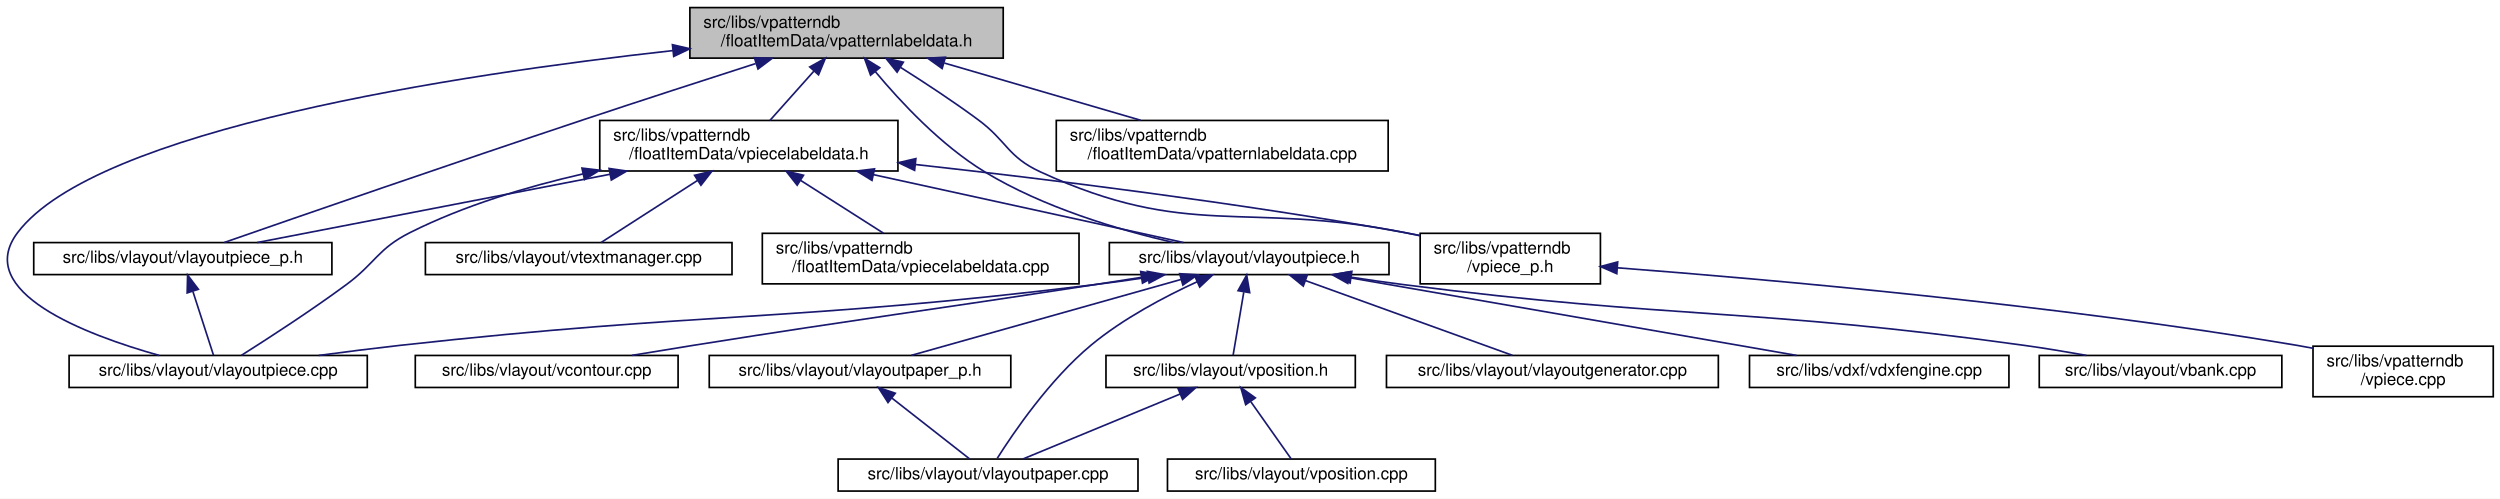
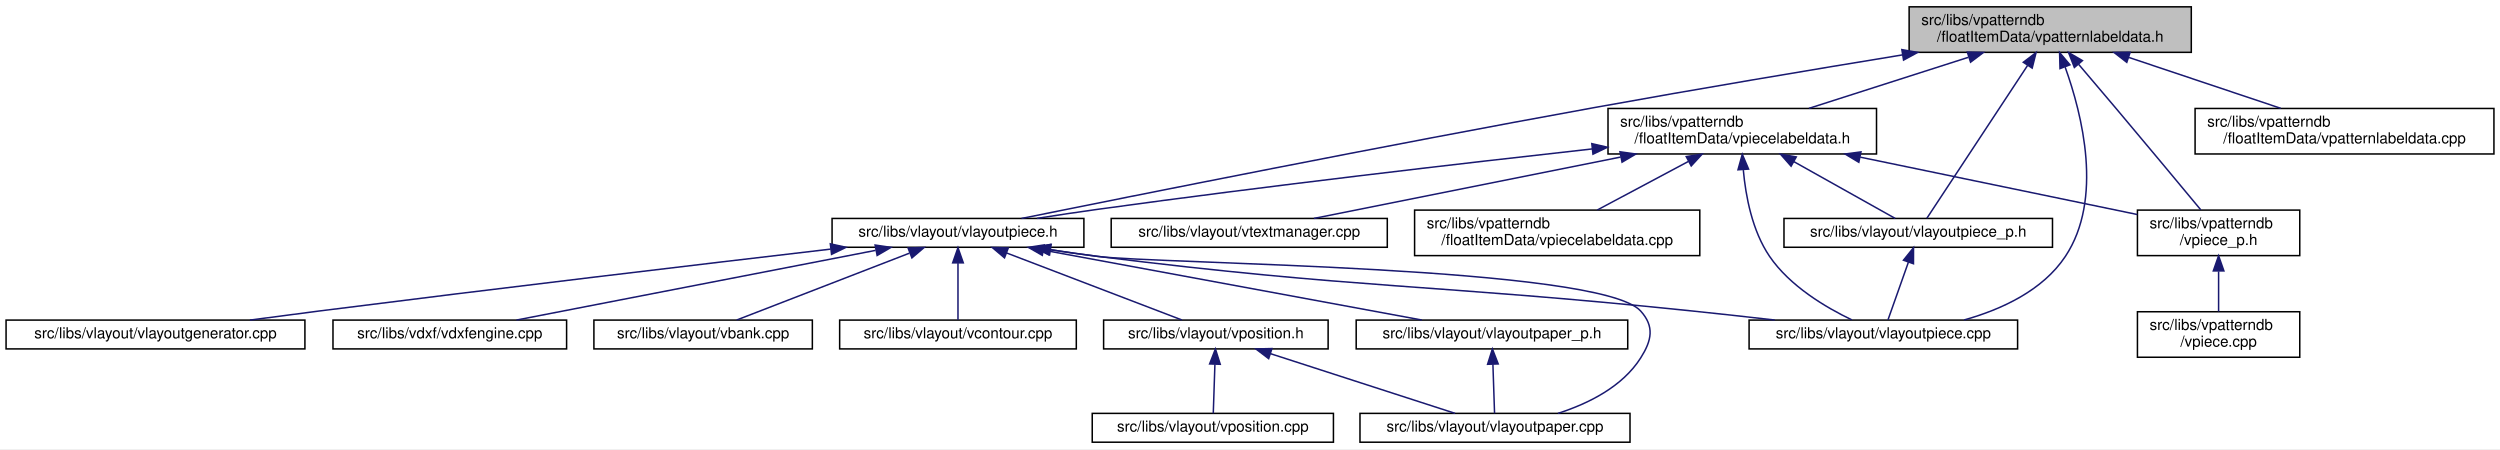
- <svg xmlns="http://www.w3.org/2000/svg" xmlns:xlink="http://www.w3.org/1999/xlink" width="1484pt" height="296pt" viewBox="0.00 0.00 1484.02 296.00">
+ <svg xmlns="http://www.w3.org/2000/svg" xmlns:xlink="http://www.w3.org/1999/xlink" width="1648pt" height="296pt" viewBox="0.00 0.00 1648.00 296.00">
  <g id="graph0" class="graph" transform="scale(1 1) rotate(0) translate(4 292)">
-     <polygon fill="white" stroke="transparent" points="-4,4 -4,-292 1480.02,-292 1480.02,4 -4,4" />
+     <polygon fill="white" stroke="transparent" points="-4,4 -4,-292 1644,-292 1644,4 -4,4" />
    <g id="node1" class="node">
      <g id="a_node1">
        <a xlink:title=" ">
-           <polygon fill="#bfbfbf" stroke="black" points="405.52,-257.5 405.52,-287.5 591.52,-287.5 591.52,-257.5 405.52,-257.5" />
-           <text text-anchor="start" x="413.52" y="-275.5" font-family="Helvetica,sans-Serif" font-size="10.00">src/libs/vpatterndb</text>
-           <text text-anchor="middle" x="498.52" y="-264.5" font-family="Helvetica,sans-Serif" font-size="10.00">/floatItemData/vpatternlabeldata.h</text>
+           <polygon fill="#bfbfbf" stroke="black" points="1254.5,-257.5 1254.5,-287.5 1440.5,-287.5 1440.5,-257.5 1254.5,-257.5" />
+           <text text-anchor="start" x="1262.5" y="-275.5" font-family="Helvetica,sans-Serif" font-size="10.00">src/libs/vpatterndb</text>
+           <text text-anchor="middle" x="1347.5" y="-264.5" font-family="Helvetica,sans-Serif" font-size="10.00">/floatItemData/vpatternlabeldata.h</text>
        </a>
      </g>
    </g>
    <g id="node2" class="node">
      <g id="a_node2">
+         <a xlink:href="../../d6/de0/vlayoutpiece_8h.html" target="_top" xlink:title=" ">
+           <polygon fill="white" stroke="black" points="544.5,-129 544.5,-148 710.5,-148 710.5,-129 544.5,-129" />
+           <text text-anchor="middle" x="627.5" y="-136" font-family="Helvetica,sans-Serif" font-size="10.00">src/libs/vlayout/vlayoutpiece.h</text>
+         </a>
+       </g>
+     </g>
+     <g id="edge1" class="edge">
+       <path fill="none" stroke="midnightblue" d="M1250.08,-255.81C1191.1,-246.15 1114.39,-233.3 1046.5,-221 908.13,-195.94 744.69,-163.25 669.36,-148.01" />
+       <polygon fill="midnightblue" stroke="midnightblue" points="1249.7,-259.3 1260.14,-257.46 1250.83,-252.39 1249.7,-259.3" />
+     </g>
+     <g id="node9" class="node">
+       <g id="a_node9">
        <a xlink:href="../../dd/d70/vlayoutpiece_8cpp.html" target="_top" xlink:title=" ">
-           <polygon fill="white" stroke="black" points="37.02,-62 37.02,-81 214.02,-81 214.02,-62 37.02,-62" />
-           <text text-anchor="middle" x="125.52" y="-69" font-family="Helvetica,sans-Serif" font-size="10.00">src/libs/vlayout/vlayoutpiece.cpp</text>
-         </a>
-       </g>
-     </g>
-     <g id="edge1" class="edge">
-       <path fill="none" stroke="midnightblue" d="M395.49,-261.98C265.42,-247.56 52.97,-215.12 6.52,-154 -20.22,-118.81 46.48,-93.4 90.49,-81.02" />
-       <polygon fill="midnightblue" stroke="midnightblue" points="395.16,-265.47 405.48,-263.08 395.92,-258.51 395.16,-265.47" />
-     </g>
-     <g id="node3" class="node">
-       <g id="a_node3">
-         <a xlink:href="../../d6/de0/vlayoutpiece_8h.html" target="_top" xlink:title=" ">
-           <polygon fill="white" stroke="black" points="654.52,-129 654.52,-148 820.52,-148 820.52,-129 654.52,-129" />
-           <text text-anchor="middle" x="737.52" y="-136" font-family="Helvetica,sans-Serif" font-size="10.00">src/libs/vlayout/vlayoutpiece.h</text>
-         </a>
-       </g>
-     </g>
-     <g id="edge2" class="edge">
-       <path fill="none" stroke="midnightblue" d="M515.56,-249.53C530.79,-231.24 554.65,-205.75 580.52,-190 615.25,-168.86 659.76,-155.64 692.51,-148.05" />
-       <polygon fill="midnightblue" stroke="midnightblue" points="512.78,-247.39 509.19,-257.36 518.22,-251.81 512.78,-247.39" />
+           <polygon fill="white" stroke="black" points="1149,-62 1149,-81 1326,-81 1326,-62 1149,-62" />
+           <text text-anchor="middle" x="1237.5" y="-69" font-family="Helvetica,sans-Serif" font-size="10.00">src/libs/vlayout/vlayoutpiece.cpp</text>
+         </a>
+       </g>
+     </g>
+     <g id="edge13" class="edge">
+       <path fill="none" stroke="midnightblue" d="M1357.35,-247.73C1368.63,-216.36 1382.54,-160.71 1357.5,-123 1342.56,-100.5 1315.42,-88 1290.72,-81.07" />
+       <polygon fill="midnightblue" stroke="midnightblue" points="1353.96,-246.78 1353.68,-257.37 1360.5,-249.27 1353.96,-246.78" />
    </g>
    <g id="node12" class="node">
      <g id="a_node12">
        <a xlink:href="../../d6/d2f/vlayoutpiece__p_8h.html" target="_top" xlink:title=" ">
-           <polygon fill="white" stroke="black" points="16.02,-129 16.02,-148 193.02,-148 193.02,-129 16.02,-129" />
-           <text text-anchor="middle" x="104.52" y="-136" font-family="Helvetica,sans-Serif" font-size="10.00">src/libs/vlayout/vlayoutpiece_p.h</text>
+           <polygon fill="white" stroke="black" points="1172,-129 1172,-148 1349,-148 1349,-129 1172,-129" />
+           <text text-anchor="middle" x="1260.5" y="-136" font-family="Helvetica,sans-Serif" font-size="10.00">src/libs/vlayout/vlayoutpiece_p.h</text>
        </a>
      </g>
    </g>
    <g id="edge14" class="edge">
-       <path fill="none" stroke="midnightblue" d="M444.54,-254.27C414.47,-244.61 376.37,-232.27 342.52,-221 264.41,-194.99 172.3,-163.09 129.15,-148.08" />
-       <polygon fill="midnightblue" stroke="midnightblue" points="443.82,-257.72 454.42,-257.44 445.96,-251.05 443.82,-257.72" />
+       <path fill="none" stroke="midnightblue" d="M1332.59,-248.87C1312.98,-219.12 1279.45,-168.26 1266.17,-148.1" />
+       <polygon fill="midnightblue" stroke="midnightblue" points="1329.76,-250.95 1338.19,-257.37 1335.61,-247.1 1329.76,-250.95" />
    </g>
    <g id="node13" class="node">
      <g id="a_node13">
        <a xlink:href="../../dd/d40/vpatternlabeldata_8cpp.html" target="_top" xlink:title=" ">
-           <polygon fill="white" stroke="black" points="623.02,-190.5 623.02,-220.5 820.02,-220.5 820.02,-190.5 623.02,-190.5" />
-           <text text-anchor="start" x="631.02" y="-208.5" font-family="Helvetica,sans-Serif" font-size="10.00">src/libs/vpatterndb</text>
-           <text text-anchor="middle" x="721.52" y="-197.5" font-family="Helvetica,sans-Serif" font-size="10.00">/floatItemData/vpatternlabeldata.cpp</text>
+           <polygon fill="white" stroke="black" points="1443,-190.5 1443,-220.5 1640,-220.5 1640,-190.5 1443,-190.5" />
+           <text text-anchor="start" x="1451" y="-208.5" font-family="Helvetica,sans-Serif" font-size="10.00">src/libs/vpatterndb</text>
+           <text text-anchor="middle" x="1541.5" y="-197.5" font-family="Helvetica,sans-Serif" font-size="10.00">/floatItemData/vpatternlabeldata.cpp</text>
        </a>
      </g>
    </g>
    <g id="edge16" class="edge">
-       <path fill="none" stroke="midnightblue" d="M556.57,-254.58C592.79,-244.02 638.87,-230.59 673.11,-220.61" />
-       <polygon fill="midnightblue" stroke="midnightblue" points="555.26,-251.32 546.64,-257.48 557.22,-258.04 555.26,-251.32" />
+       <path fill="none" stroke="midnightblue" d="M1399.46,-254.09C1430.77,-243.6 1470.14,-230.41 1499.49,-220.58" />
+       <polygon fill="midnightblue" stroke="midnightblue" points="1397.97,-250.9 1389.6,-257.4 1400.19,-257.54 1397.97,-250.9" />
    </g>
    <g id="node14" class="node">
      <g id="a_node14">
        <a xlink:href="../../d8/dbc/vpiecelabeldata_8h.html" target="_top" xlink:title=" ">
-           <polygon fill="white" stroke="black" points="352.02,-190.5 352.02,-220.5 529.02,-220.5 529.02,-190.5 352.02,-190.5" />
-           <text text-anchor="start" x="360.02" y="-208.5" font-family="Helvetica,sans-Serif" font-size="10.00">src/libs/vpatterndb</text>
-           <text text-anchor="middle" x="440.52" y="-197.5" font-family="Helvetica,sans-Serif" font-size="10.00">/floatItemData/vpiecelabeldata.h</text>
+           <polygon fill="white" stroke="black" points="1056,-190.5 1056,-220.5 1233,-220.5 1233,-190.5 1056,-190.5" />
+           <text text-anchor="start" x="1064" y="-208.5" font-family="Helvetica,sans-Serif" font-size="10.00">src/libs/vpatterndb</text>
+           <text text-anchor="middle" x="1144.5" y="-197.5" font-family="Helvetica,sans-Serif" font-size="10.00">/floatItemData/vpiecelabeldata.h</text>
        </a>
      </g>
    </g>
    <g id="edge17" class="edge">
-       <path fill="none" stroke="midnightblue" d="M479.1,-249.74C470.52,-240.12 460.68,-229.09 453.08,-220.58" />
-       <polygon fill="midnightblue" stroke="midnightblue" points="476.67,-252.26 485.94,-257.4 481.89,-247.6 476.67,-252.26" />
+       <path fill="none" stroke="midnightblue" d="M1293.56,-254.23C1260.72,-243.71 1219.3,-230.45 1188.46,-220.58" />
+       <polygon fill="midnightblue" stroke="midnightblue" points="1292.86,-257.68 1303.45,-257.4 1295,-251.01 1292.86,-257.68" />
    </g>
    <g id="node17" class="node">
      <g id="a_node17">
        <a xlink:href="../../d8/da5/vpiece__p_8h.html" target="_top" xlink:title=" ">
-           <polygon fill="white" stroke="black" points="839.02,-123.5 839.02,-153.5 946.02,-153.5 946.02,-123.5 839.02,-123.5" />
-           <text text-anchor="start" x="847.02" y="-141.5" font-family="Helvetica,sans-Serif" font-size="10.00">src/libs/vpatterndb</text>
-           <text text-anchor="middle" x="892.52" y="-130.5" font-family="Helvetica,sans-Serif" font-size="10.00">/vpiece_p.h</text>
+           <polygon fill="white" stroke="black" points="1405,-123.5 1405,-153.5 1512,-153.5 1512,-123.5 1405,-123.5" />
+           <text text-anchor="start" x="1413" y="-141.5" font-family="Helvetica,sans-Serif" font-size="10.00">src/libs/vpatterndb</text>
+           <text text-anchor="middle" x="1458.5" y="-130.5" font-family="Helvetica,sans-Serif" font-size="10.00">/vpiece_p.h</text>
        </a>
      </g>
    </g>
    <g id="edge25" class="edge">
-       <path fill="none" stroke="midnightblue" d="M530.45,-252.08C544.81,-243.02 561.8,-231.87 576.52,-221 593.78,-208.26 594.04,-198.97 613.52,-190 701.94,-149.32 734.06,-172.92 829.52,-154 832.61,-153.39 835.77,-152.74 838.96,-152.06" />
-       <polygon fill="midnightblue" stroke="midnightblue" points="528.52,-249.15 521.89,-257.42 532.23,-255.09 528.52,-249.15" />
-     </g>
-     <g id="edge10" class="edge">
-       <path fill="none" stroke="midnightblue" d="M677.44,-127.42C666.82,-125.81 655.86,-124.26 645.52,-123 463.08,-100.68 416.22,-107.23 233.52,-87 217.82,-85.26 200.87,-83.11 185.16,-81.01" />
-       <polygon fill="midnightblue" stroke="midnightblue" points="677.06,-130.9 687.48,-128.97 678.13,-123.98 677.06,-130.9" />
+       <path fill="none" stroke="midnightblue" d="M1366.13,-249.71C1373.71,-240.83 1382.55,-230.44 1390.5,-221 1410.33,-197.47 1433.23,-169.96 1446.75,-153.67" />
+       <polygon fill="midnightblue" stroke="midnightblue" points="1363.42,-247.51 1359.59,-257.38 1368.74,-252.05 1363.42,-247.51" />
+     </g>
+     <g id="node3" class="node">
+       <g id="a_node3">
+         <a xlink:href="../../dd/d66/vdxfengine_8cpp.html" target="_top" xlink:title=" ">
+           <polygon fill="white" stroke="black" points="215.5,-62 215.5,-81 369.5,-81 369.5,-62 215.5,-62" />
+           <text text-anchor="middle" x="292.5" y="-69" font-family="Helvetica,sans-Serif" font-size="10.00">src/libs/vdxf/vdxfengine.cpp</text>
+         </a>
+       </g>
+     </g>
+     <g id="edge2" class="edge">
+       <path fill="none" stroke="midnightblue" d="M573.17,-126.96C507.23,-114.16 397.35,-92.84 336.47,-81.03" />
+       <polygon fill="midnightblue" stroke="midnightblue" points="572.88,-130.47 583.36,-128.94 574.21,-123.59 572.88,-130.47" />
    </g>
    <g id="node4" class="node">
      <g id="a_node4">
-         <a xlink:href="../../dd/d66/vdxfengine_8cpp.html" target="_top" xlink:title=" ">
-           <polygon fill="white" stroke="black" points="1034.52,-62 1034.52,-81 1188.52,-81 1188.52,-62 1034.52,-62" />
-           <text text-anchor="middle" x="1111.52" y="-69" font-family="Helvetica,sans-Serif" font-size="10.00">src/libs/vdxf/vdxfengine.cpp</text>
+         <a xlink:href="../../de/da8/vbank_8cpp.html" target="_top" xlink:title=" ">
+           <polygon fill="white" stroke="black" points="387.5,-62 387.5,-81 531.5,-81 531.5,-62 387.5,-62" />
+           <text text-anchor="middle" x="459.5" y="-69" font-family="Helvetica,sans-Serif" font-size="10.00">src/libs/vlayout/vbank.cpp</text>
        </a>
      </g>
    </g>
    <g id="edge3" class="edge">
-       <path fill="none" stroke="midnightblue" d="M796.82,-127.19C870.27,-114.43 994.05,-92.92 1062.43,-81.03" />
-       <polygon fill="midnightblue" stroke="midnightblue" points="796.06,-123.77 786.8,-128.94 797.25,-130.67 796.06,-123.77" />
+       <path fill="none" stroke="midnightblue" d="M595.46,-125.1C562.11,-112.2 510.75,-92.33 481.63,-81.06" />
+       <polygon fill="midnightblue" stroke="midnightblue" points="594.6,-128.52 605.19,-128.87 597.13,-122 594.6,-128.52" />
    </g>
    <g id="node5" class="node">
      <g id="a_node5">
-         <a xlink:href="../../de/da8/vbank_8cpp.html" target="_top" xlink:title=" ">
-           <polygon fill="white" stroke="black" points="1206.52,-62 1206.52,-81 1350.52,-81 1350.52,-62 1206.52,-62" />
-           <text text-anchor="middle" x="1278.52" y="-69" font-family="Helvetica,sans-Serif" font-size="10.00">src/libs/vlayout/vbank.cpp</text>
+         <a xlink:href="../../df/d5d/vcontour_8cpp.html" target="_top" xlink:title=" ">
+           <polygon fill="white" stroke="black" points="549.5,-62 549.5,-81 705.5,-81 705.5,-62 549.5,-62" />
+           <text text-anchor="middle" x="627.5" y="-69" font-family="Helvetica,sans-Serif" font-size="10.00">src/libs/vlayout/vcontour.cpp</text>
        </a>
      </g>
    </g>
    <g id="edge4" class="edge">
-       <path fill="none" stroke="midnightblue" d="M798,-127.45C808.49,-125.85 819.31,-124.3 829.52,-123 992.54,-102.2 1034.73,-109.5 1197.52,-87 1209.55,-85.34 1222.52,-83.18 1234.48,-81.04" />
-       <polygon fill="midnightblue" stroke="midnightblue" points="797.41,-124 788.06,-128.99 798.48,-130.92 797.41,-124" />
+       <path fill="none" stroke="midnightblue" d="M627.5,-118.54C627.5,-106.17 627.5,-90.62 627.5,-81.13" />
+       <polygon fill="midnightblue" stroke="midnightblue" points="624,-118.73 627.5,-128.73 631,-118.73 624,-118.73" />
    </g>
    <g id="node6" class="node">
      <g id="a_node6">
-         <a xlink:href="../../df/d5d/vcontour_8cpp.html" target="_top" xlink:title=" ">
-           <polygon fill="white" stroke="black" points="242.52,-62 242.52,-81 398.52,-81 398.52,-62 242.52,-62" />
-           <text text-anchor="middle" x="320.52" y="-69" font-family="Helvetica,sans-Serif" font-size="10.00">src/libs/vlayout/vcontour.cpp</text>
+         <a xlink:href="../../d1/dd1/vlayoutpaper_8cpp.html" target="_top" xlink:title=" ">
+           <polygon fill="white" stroke="black" points="892.5,-0.5 892.5,-19.5 1070.5,-19.5 1070.5,-0.5 892.5,-0.5" />
+           <text text-anchor="middle" x="981.5" y="-7.5" font-family="Helvetica,sans-Serif" font-size="10.00">src/libs/vlayout/vlayoutpaper.cpp</text>
        </a>
      </g>
    </g>
    <g id="edge5" class="edge">
-       <path fill="none" stroke="midnightblue" d="M673.46,-127.35C664.09,-125.88 654.56,-124.4 645.52,-123 539.8,-106.67 513.18,-103.79 407.52,-87 395.73,-85.13 383.04,-83.05 371.11,-81.06" />
-       <polygon fill="midnightblue" stroke="midnightblue" points="673.11,-130.84 683.53,-128.93 674.2,-123.92 673.11,-130.84" />
+       <path fill="none" stroke="midnightblue" d="M688.67,-127.37C698.95,-125.81 709.52,-124.29 719.5,-123 759.15,-117.89 1050.68,-116.65 1077.5,-87 1086.74,-76.78 1084.89,-67.63 1077.5,-56 1065.45,-37.05 1043.09,-25.94 1022.97,-19.5" />
+       <polygon fill="midnightblue" stroke="midnightblue" points="687.87,-123.95 678.52,-128.94 688.94,-130.87 687.87,-123.95" />
    </g>
    <g id="node7" class="node">
      <g id="a_node7">
-         <a xlink:href="../../d1/dd1/vlayoutpaper_8cpp.html" target="_top" xlink:title=" ">
-           <polygon fill="white" stroke="black" points="493.52,-0.5 493.52,-19.5 671.52,-19.5 671.52,-0.5 493.52,-0.5" />
-           <text text-anchor="middle" x="582.52" y="-7.5" font-family="Helvetica,sans-Serif" font-size="10.00">src/libs/vlayout/vlayoutpaper.cpp</text>
+         <a xlink:href="../../d2/d2d/vlayoutpaper__p_8h.html" target="_top" xlink:title=" ">
+           <polygon fill="white" stroke="black" points="890,-62 890,-81 1069,-81 1069,-62 890,-62" />
+           <text text-anchor="middle" x="979.5" y="-69" font-family="Helvetica,sans-Serif" font-size="10.00">src/libs/vlayout/vlayoutpaper_p.h</text>
        </a>
      </g>
    </g>
    <g id="edge6" class="edge">
-       <path fill="none" stroke="midnightblue" d="M706.59,-124.73C687.27,-115.86 662.53,-102.81 643.52,-87 619.07,-66.66 597.63,-35.21 587.97,-19.93" />
-       <polygon fill="midnightblue" stroke="midnightblue" points="705.31,-127.99 715.87,-128.86 708.16,-121.6 705.31,-127.99" />
+       <path fill="none" stroke="midnightblue" d="M683.73,-127.12C752.92,-114.34 869.07,-92.89 933.3,-81.03" />
+       <polygon fill="midnightblue" stroke="midnightblue" points="683.08,-123.68 673.88,-128.94 684.35,-130.56 683.08,-123.68" />
    </g>
    <g id="node8" class="node">
      <g id="a_node8">
-         <a xlink:href="../../d2/d2d/vlayoutpaper__p_8h.html" target="_top" xlink:title=" ">
-           <polygon fill="white" stroke="black" points="417.02,-62 417.02,-81 596.02,-81 596.02,-62 417.02,-62" />
-           <text text-anchor="middle" x="506.52" y="-69" font-family="Helvetica,sans-Serif" font-size="10.00">src/libs/vlayout/vlayoutpaper_p.h</text>
-         </a>
-       </g>
-     </g>
-     <g id="edge7" class="edge">
-       <path fill="none" stroke="midnightblue" d="M696.98,-126.09C651.28,-113.23 578.02,-92.62 536.96,-81.06" />
-       <polygon fill="midnightblue" stroke="midnightblue" points="696.27,-129.53 706.85,-128.87 698.17,-122.79 696.27,-129.53" />
-     </g>
-     <g id="node9" class="node">
-       <g id="a_node9">
        <a xlink:href="../../d3/d39/vlayoutgenerator_8cpp.html" target="_top" xlink:title=" ">
-           <polygon fill="white" stroke="black" points="819.02,-62 819.02,-81 1016.02,-81 1016.02,-62 819.02,-62" />
-           <text text-anchor="middle" x="917.52" y="-69" font-family="Helvetica,sans-Serif" font-size="10.00">src/libs/vlayout/vlayoutgenerator.cpp</text>
-         </a>
-       </g>
+           <polygon fill="white" stroke="black" points="0,-62 0,-81 197,-81 197,-62 0,-62" />
+           <text text-anchor="middle" x="98.5" y="-69" font-family="Helvetica,sans-Serif" font-size="10.00">src/libs/vlayout/vlayoutgenerator.cpp</text>
+         </a>
+       </g>
+     </g>
+     <g id="edge8" class="edge">
+       <path fill="none" stroke="midnightblue" d="M543.58,-127.79C458.58,-117.86 323.34,-101.85 206.5,-87 191.67,-85.12 175.71,-83.01 160.73,-81.01" />
+       <polygon fill="midnightblue" stroke="midnightblue" points="543.35,-131.28 553.69,-128.97 544.16,-124.33 543.35,-131.28" />
    </g>
    <g id="edge9" class="edge">
-       <path fill="none" stroke="midnightblue" d="M770.93,-125.44C806.64,-112.54 862.35,-92.42 893.81,-81.06" />
-       <polygon fill="midnightblue" stroke="midnightblue" points="769.64,-122.18 761.43,-128.87 772.02,-128.76 769.64,-122.18" />
+       <path fill="none" stroke="midnightblue" d="M687.97,-127.4C698.46,-125.81 709.29,-124.27 719.5,-123 893.11,-101.37 937.47,-105 1111.5,-87 1129.13,-85.18 1148.13,-83.07 1165.9,-81.03" />
+       <polygon fill="midnightblue" stroke="midnightblue" points="687.38,-123.95 678.03,-128.93 688.45,-130.87 687.38,-123.95" />
    </g>
    <g id="node10" class="node">
      <g id="a_node10">
        <a xlink:href="../../db/d5c/vposition_8h.html" target="_top" xlink:title=" ">
-           <polygon fill="white" stroke="black" points="652.52,-62 652.52,-81 800.52,-81 800.52,-62 652.52,-62" />
-           <text text-anchor="middle" x="726.52" y="-69" font-family="Helvetica,sans-Serif" font-size="10.00">src/libs/vlayout/vposition.h</text>
-         </a>
-       </g>
+           <polygon fill="white" stroke="black" points="723.5,-62 723.5,-81 871.5,-81 871.5,-62 723.5,-62" />
+           <text text-anchor="middle" x="797.5" y="-69" font-family="Helvetica,sans-Serif" font-size="10.00">src/libs/vlayout/vposition.h</text>
+         </a>
+       </g>
+     </g>
+     <g id="edge10" class="edge">
+       <path fill="none" stroke="midnightblue" d="M659.48,-125.27C693.22,-112.37 745.52,-92.38 775.1,-81.06" />
+       <polygon fill="midnightblue" stroke="midnightblue" points="658.17,-122.03 650.07,-128.87 660.67,-128.57 658.17,-122.03" />
+     </g>
+     <g id="edge7" class="edge">
+       <path fill="none" stroke="midnightblue" d="M980.13,-51.82C980.49,-41 980.93,-27.9 981.21,-19.51" />
+       <polygon fill="midnightblue" stroke="midnightblue" points="976.62,-51.86 979.79,-61.98 983.62,-52.1 976.62,-51.86" />
    </g>
    <g id="edge11" class="edge">
-       <path fill="none" stroke="midnightblue" d="M734.31,-118.54C732.22,-106.17 729.59,-90.62 727.98,-81.13" />
-       <polygon fill="midnightblue" stroke="midnightblue" points="730.92,-119.46 736.04,-128.73 737.82,-118.29 730.92,-119.46" />
-     </g>
-     <g id="edge8" class="edge">
-       <path fill="none" stroke="midnightblue" d="M525.31,-55.79C539.89,-44.38 559.59,-28.96 571.66,-19.51" />
-       <polygon fill="midnightblue" stroke="midnightblue" points="523.13,-53.05 517.41,-61.98 527.44,-58.57 523.13,-53.05" />
-     </g>
-     <g id="edge12" class="edge">
-       <path fill="none" stroke="midnightblue" d="M696.59,-58.13C668.61,-46.57 627.59,-29.62 603.12,-19.51" />
-       <polygon fill="midnightblue" stroke="midnightblue" points="695.31,-61.39 705.89,-61.98 697.99,-54.92 695.31,-61.39" />
+       <path fill="none" stroke="midnightblue" d="M833.43,-58.88C869.2,-47.32 923.24,-29.84 955.19,-19.51" />
+       <polygon fill="midnightblue" stroke="midnightblue" points="832.3,-55.57 823.86,-61.98 834.45,-62.23 832.3,-55.57" />
    </g>
    <g id="node11" class="node">
      <g id="a_node11">
        <a xlink:href="../../df/d76/vposition_8cpp.html" target="_top" xlink:title=" ">
-           <polygon fill="white" stroke="black" points="689.02,-0.5 689.02,-19.5 848.02,-19.5 848.02,-0.5 689.02,-0.5" />
-           <text text-anchor="middle" x="768.52" y="-7.5" font-family="Helvetica,sans-Serif" font-size="10.00">src/libs/vlayout/vposition.cpp</text>
-         </a>
-       </g>
-     </g>
-     <g id="edge13" class="edge">
-       <path fill="none" stroke="midnightblue" d="M738.52,-53.51C746.37,-42.39 756.28,-28.34 762.52,-19.51" />
-       <polygon fill="midnightblue" stroke="midnightblue" points="735.45,-51.79 732.54,-61.98 741.17,-55.82 735.45,-51.79" />
+           <polygon fill="white" stroke="black" points="716,-0.5 716,-19.5 875,-19.5 875,-0.5 716,-0.5" />
+           <text text-anchor="middle" x="795.5" y="-7.5" font-family="Helvetica,sans-Serif" font-size="10.00">src/libs/vlayout/vposition.cpp</text>
+         </a>
+       </g>
+     </g>
+     <g id="edge12" class="edge">
+       <path fill="none" stroke="midnightblue" d="M796.87,-51.82C796.51,-41 796.07,-27.9 795.79,-19.51" />
+       <polygon fill="midnightblue" stroke="midnightblue" points="793.38,-52.1 797.21,-61.98 800.38,-51.86 793.38,-52.1" />
    </g>
    <g id="edge15" class="edge">
-       <path fill="none" stroke="midnightblue" d="M110.53,-118.91C114.54,-106.49 119.64,-90.72 122.74,-81.13" />
-       <polygon fill="midnightblue" stroke="midnightblue" points="107.1,-118.14 107.36,-128.73 113.76,-120.29 107.1,-118.14" />
+       <path fill="none" stroke="midnightblue" d="M1254.06,-119.29C1249.64,-106.81 1243.98,-90.81 1240.55,-81.13" />
+       <polygon fill="midnightblue" stroke="midnightblue" points="1250.76,-120.47 1257.4,-128.73 1257.36,-118.14 1250.76,-120.47" />
    </g>
    <g id="edge18" class="edge">
-       <path fill="none" stroke="midnightblue" d="M342.12,-188.79C308.44,-181.1 271.28,-169.94 239.52,-154 220.04,-144.22 219.07,-135.94 201.52,-123 180.36,-107.39 154.69,-90.79 139.25,-81.05" />
-       <polygon fill="midnightblue" stroke="midnightblue" points="341.46,-192.23 351.98,-190.97 342.97,-185.39 341.46,-192.23" />
+       <path fill="none" stroke="midnightblue" d="M1045.61,-193.83C959.39,-184.26 831.01,-169.41 719.5,-154 706.53,-152.21 692.55,-150.1 679.51,-148.05" />
+       <polygon fill="midnightblue" stroke="midnightblue" points="1045.32,-197.32 1055.65,-194.94 1046.09,-190.36 1045.32,-197.32" />
    </g>
    <g id="edge19" class="edge">
-       <path fill="none" stroke="midnightblue" d="M514.51,-188.31C572.86,-175.54 651.93,-158.23 698.55,-148.03" />
-       <polygon fill="midnightblue" stroke="midnightblue" points="513.62,-184.92 504.6,-190.48 515.12,-191.76 513.62,-184.92" />
+       <path fill="none" stroke="midnightblue" d="M1145.2,-179.89C1146.75,-162.66 1151.06,-139.8 1162.5,-123 1175.84,-103.41 1199.54,-89.36 1216.73,-81.13" />
+       <polygon fill="midnightblue" stroke="midnightblue" points="1141.68,-180.08 1144.52,-190.29 1148.66,-180.53 1141.68,-180.08" />
    </g>
    <g id="edge20" class="edge">
-       <path fill="none" stroke="midnightblue" d="M358.05,-188.54C291.92,-175.75 201.68,-158.3 148.61,-148.03" />
-       <polygon fill="midnightblue" stroke="midnightblue" points="357.55,-192.01 368.03,-190.48 358.88,-185.14 357.55,-192.01" />
+       <path fill="none" stroke="midnightblue" d="M1178.46,-185.47C1200.6,-173.06 1228.43,-157.47 1245.32,-148.01" />
+       <polygon fill="midnightblue" stroke="midnightblue" points="1176.68,-182.45 1169.67,-190.4 1180.1,-188.56 1176.68,-182.45" />
    </g>
    <g id="node15" class="node">
      <g id="a_node15">
        <a xlink:href="../../d8/d70/vtextmanager_8cpp.html" target="_top" xlink:title=" ">
-           <polygon fill="white" stroke="black" points="248.52,-129 248.52,-148 430.52,-148 430.52,-129 248.52,-129" />
-           <text text-anchor="middle" x="339.52" y="-136" font-family="Helvetica,sans-Serif" font-size="10.00">src/libs/vlayout/vtextmanager.cpp</text>
+           <polygon fill="white" stroke="black" points="728.5,-129 728.5,-148 910.5,-148 910.5,-129 728.5,-129" />
+           <text text-anchor="middle" x="819.5" y="-136" font-family="Helvetica,sans-Serif" font-size="10.00">src/libs/vlayout/vtextmanager.cpp</text>
        </a>
      </g>
    </g>
    <g id="edge21" class="edge">
-       <path fill="none" stroke="midnightblue" d="M410.18,-184.97C391.03,-172.65 367.25,-157.35 352.74,-148.01" />
-       <polygon fill="midnightblue" stroke="midnightblue" points="408.31,-187.93 418.61,-190.4 412.09,-182.04 408.31,-187.93" />
+       <path fill="none" stroke="midnightblue" d="M1064.33,-188.47C1000.4,-175.68 913.37,-158.27 862.14,-148.03" />
+       <polygon fill="midnightblue" stroke="midnightblue" points="1063.89,-191.95 1074.38,-190.48 1065.26,-185.08 1063.89,-191.95" />
    </g>
    <g id="node16" class="node">
      <g id="a_node16">
        <a xlink:href="../../de/d4a/vpiecelabeldata_8cpp.html" target="_top" xlink:title=" ">
-           <polygon fill="white" stroke="black" points="448.52,-123.5 448.52,-153.5 636.52,-153.5 636.52,-123.5 448.52,-123.5" />
-           <text text-anchor="start" x="456.52" y="-141.5" font-family="Helvetica,sans-Serif" font-size="10.00">src/libs/vpatterndb</text>
-           <text text-anchor="middle" x="542.52" y="-130.5" font-family="Helvetica,sans-Serif" font-size="10.00">/floatItemData/vpiecelabeldata.cpp</text>
+           <polygon fill="white" stroke="black" points="928.5,-123.5 928.5,-153.5 1116.5,-153.5 1116.5,-123.5 928.5,-123.5" />
+           <text text-anchor="start" x="936.5" y="-141.5" font-family="Helvetica,sans-Serif" font-size="10.00">src/libs/vpatterndb</text>
+           <text text-anchor="middle" x="1022.5" y="-130.5" font-family="Helvetica,sans-Serif" font-size="10.00">/floatItemData/vpiecelabeldata.cpp</text>
        </a>
      </g>
    </g>
    <g id="edge22" class="edge">
-       <path fill="none" stroke="midnightblue" d="M471.1,-185.02C486.97,-174.9 506.01,-162.77 520.43,-153.58" />
-       <polygon fill="midnightblue" stroke="midnightblue" points="469.21,-182.07 462.66,-190.4 472.97,-187.97 469.21,-182.07" />
+       <path fill="none" stroke="midnightblue" d="M1108.98,-185.57C1089.79,-175.35 1066.5,-162.94 1048.92,-153.58" />
+       <polygon fill="midnightblue" stroke="midnightblue" points="1107.56,-188.78 1118.03,-190.4 1110.85,-182.6 1107.56,-188.78" />
    </g>
    <g id="edge23" class="edge">
-       <path fill="none" stroke="midnightblue" d="M539.76,-194.31C618.61,-185.56 731.54,-171.59 829.52,-154 832.62,-153.44 835.79,-152.84 838.98,-152.2" />
-       <polygon fill="midnightblue" stroke="midnightblue" points="538.91,-190.88 529.35,-195.45 539.67,-197.84 538.91,-190.88" />
+       <path fill="none" stroke="midnightblue" d="M1222.27,-188.4C1279.11,-176.63 1354.72,-160.98 1404.92,-150.59" />
+       <polygon fill="midnightblue" stroke="midnightblue" points="1221.33,-185.02 1212.25,-190.48 1222.75,-191.88 1221.33,-185.02" />
    </g>
    <g id="node18" class="node">
      <g id="a_node18">
        <a xlink:href="../../df/d7a/vpiece_8cpp.html" target="_top" xlink:title=" ">
-           <polygon fill="white" stroke="black" points="1369.02,-56.5 1369.02,-86.5 1476.02,-86.5 1476.02,-56.5 1369.02,-56.5" />
-           <text text-anchor="start" x="1377.02" y="-74.5" font-family="Helvetica,sans-Serif" font-size="10.00">src/libs/vpatterndb</text>
-           <text text-anchor="middle" x="1422.52" y="-63.5" font-family="Helvetica,sans-Serif" font-size="10.00">/vpiece.cpp</text>
+           <polygon fill="white" stroke="black" points="1405,-56.5 1405,-86.5 1512,-86.5 1512,-56.5 1405,-56.5" />
+           <text text-anchor="start" x="1413" y="-74.5" font-family="Helvetica,sans-Serif" font-size="10.00">src/libs/vpatterndb</text>
+           <text text-anchor="middle" x="1458.5" y="-63.5" font-family="Helvetica,sans-Serif" font-size="10.00">/vpiece.cpp</text>
        </a>
      </g>
    </g>
    <g id="edge24" class="edge">
-       <path fill="none" stroke="midnightblue" d="M956.1,-133.03C1046.27,-126.14 1216.28,-111.14 1359.52,-87 1362.62,-86.48 1365.8,-85.9 1368.99,-85.27" />
-       <polygon fill="midnightblue" stroke="midnightblue" points="955.74,-129.54 946.03,-133.79 956.27,-136.52 955.74,-129.54" />
+       <path fill="none" stroke="midnightblue" d="M1458.5,-113.11C1458.5,-104.15 1458.5,-94.32 1458.5,-86.58" />
+       <polygon fill="midnightblue" stroke="midnightblue" points="1455,-113.4 1458.5,-123.4 1462,-113.4 1455,-113.4" />
    </g>
  </g>
</svg>
